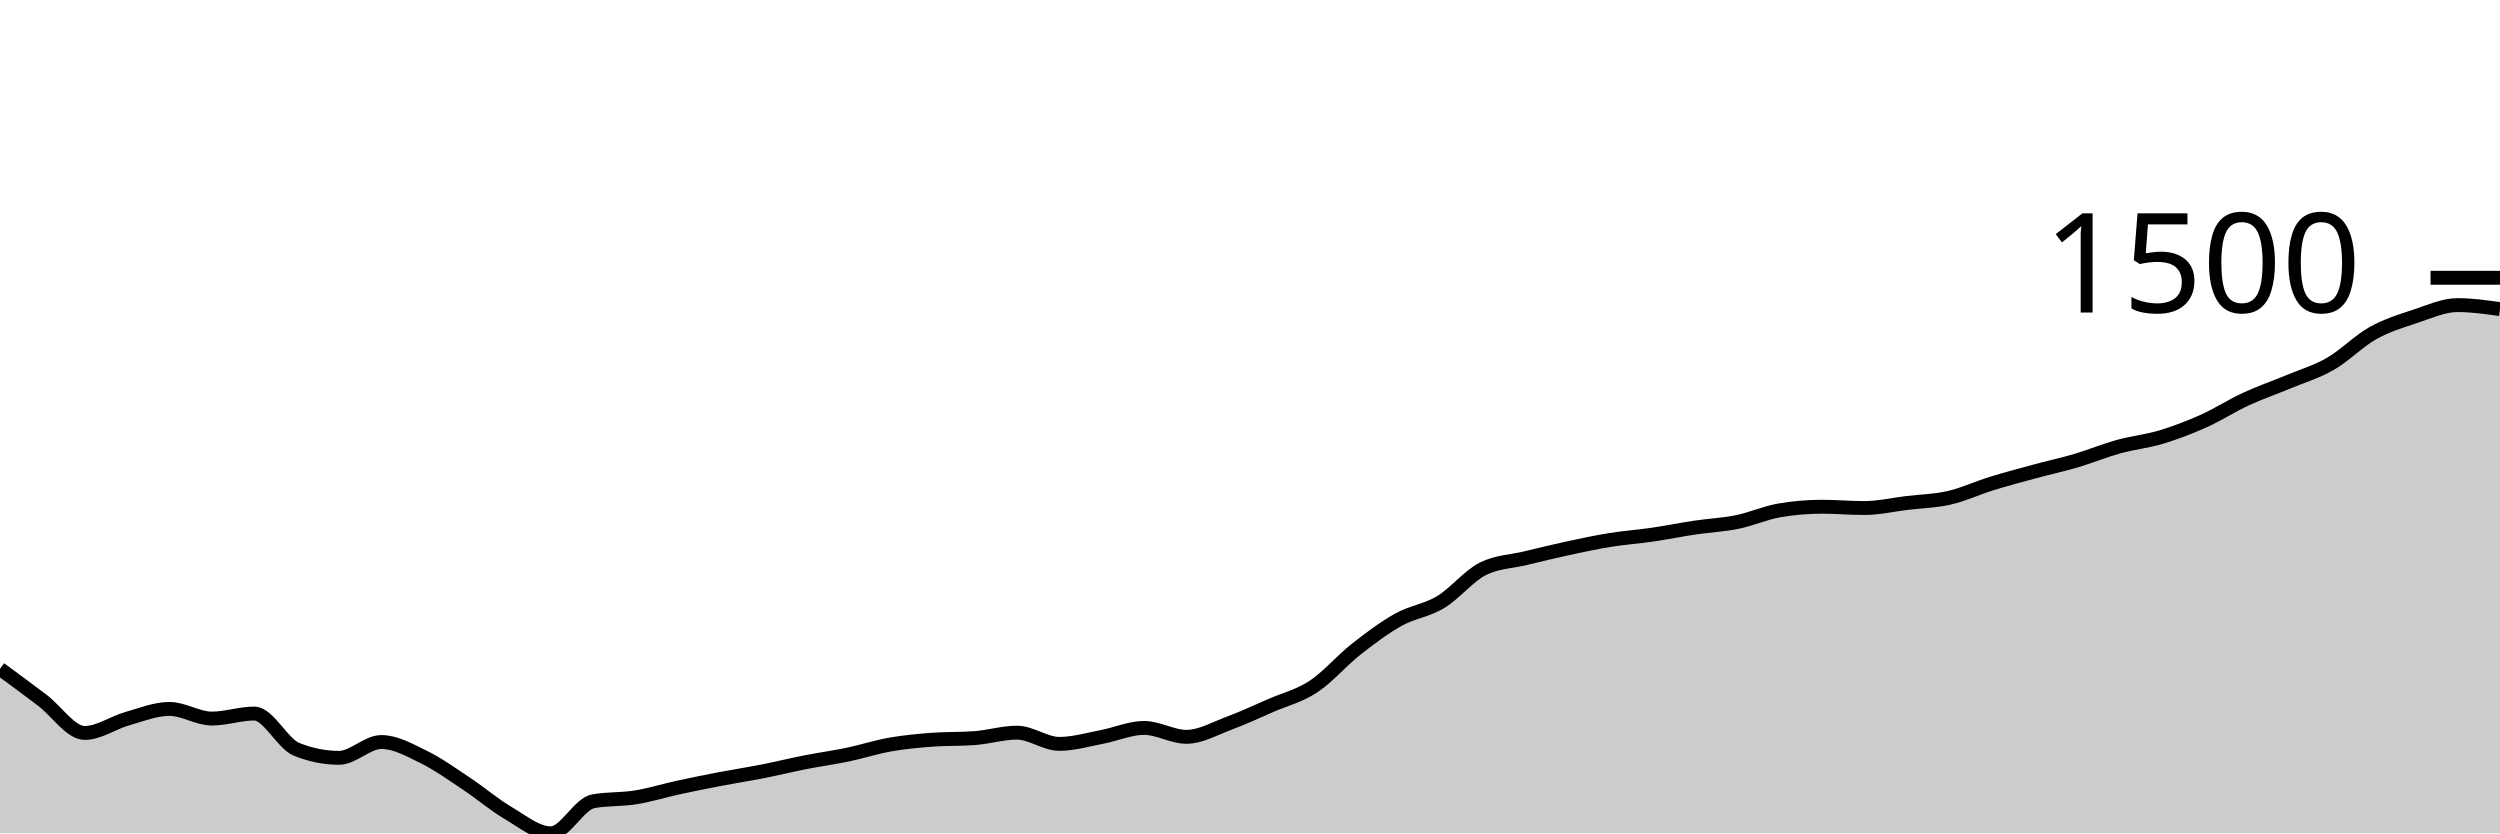
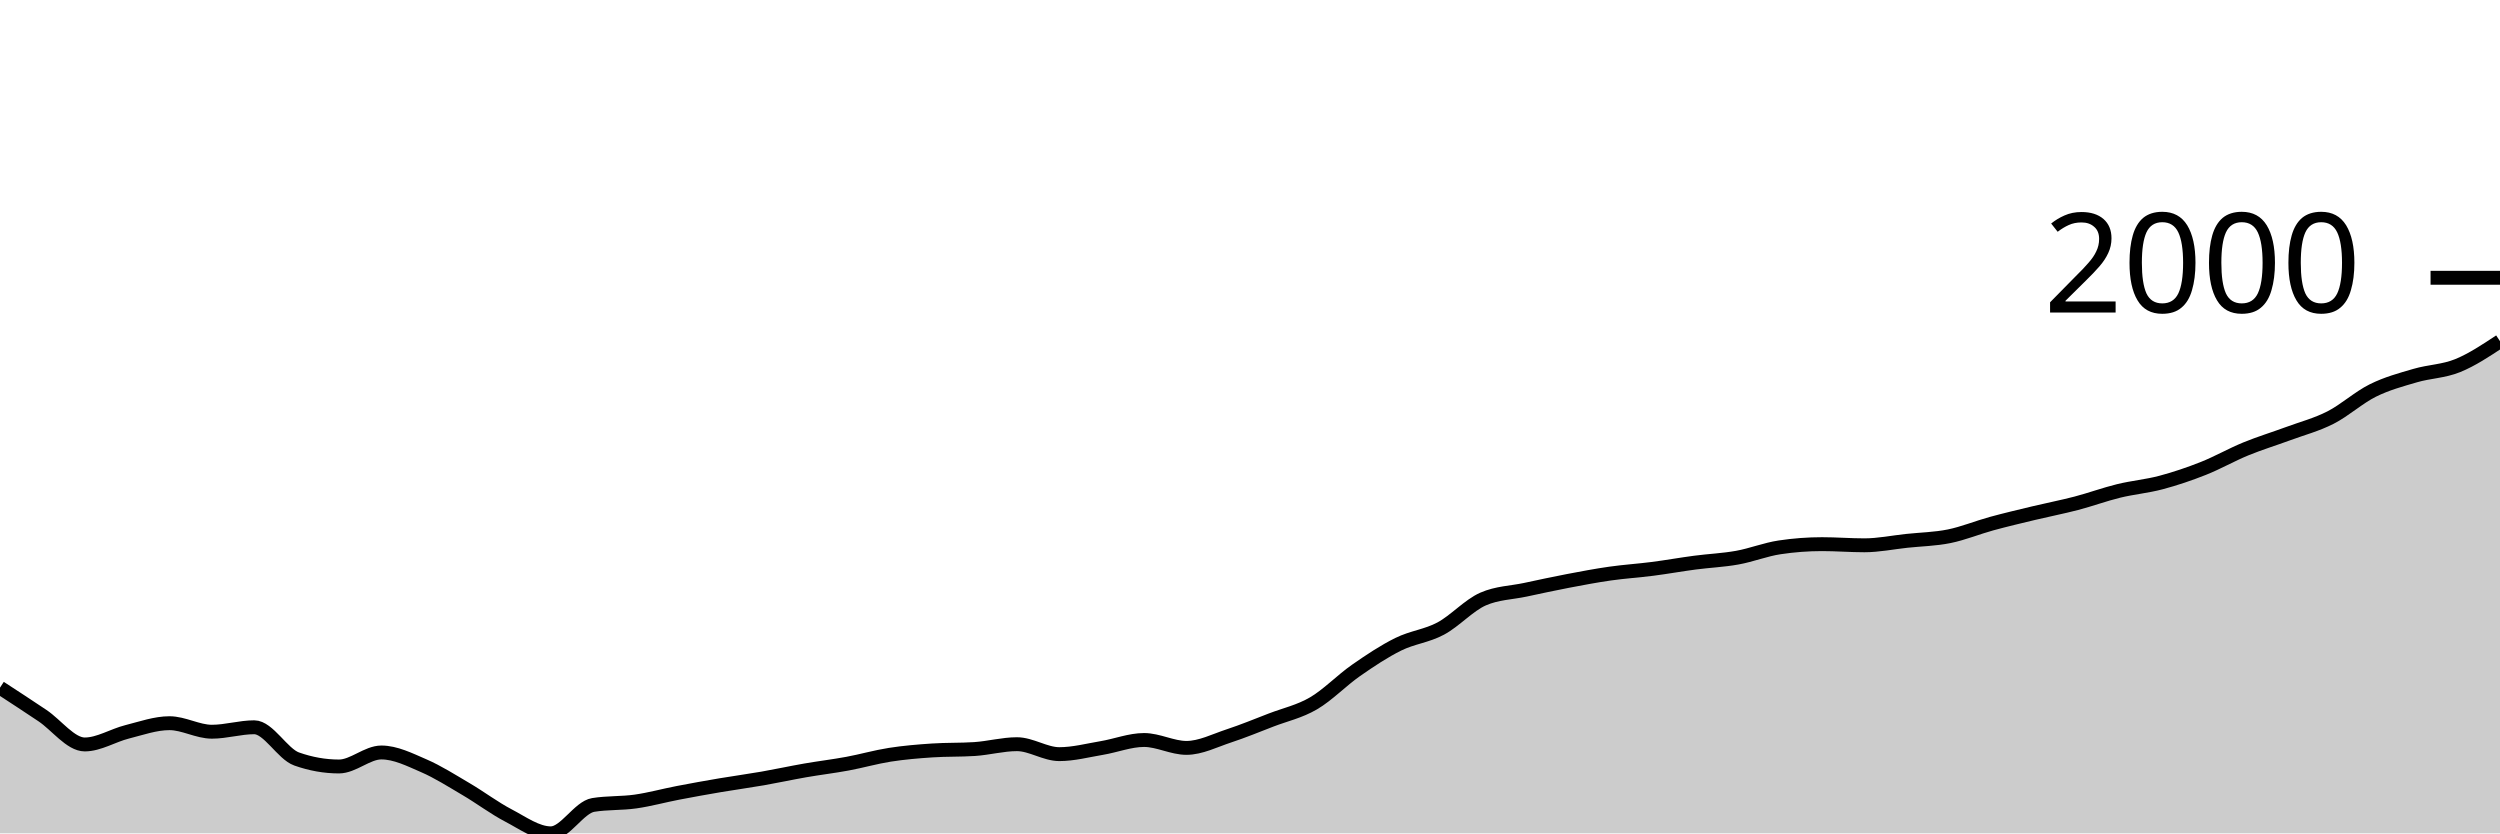
<svg xmlns="http://www.w3.org/2000/svg" viewBox="0 0 180 60">
  <g transform="translate(0,20)">
-     <path class="area" fill="rgba(0, 0, 0, 0.2)" d="M0,28.154C1.017,28.903,2.034,29.652,3.051,30.422C4.068,31.192,5.085,32.772,6.102,32.772C7.119,32.772,8.136,32.036,9.153,31.747C10.169,31.459,11.186,31.043,12.203,31.043C13.22,31.043,14.237,31.737,15.254,31.737C16.271,31.737,17.288,31.375,18.305,31.375C19.322,31.375,20.339,33.546,21.356,33.953C22.373,34.36,23.39,34.564,24.407,34.564C25.424,34.564,26.441,33.425,27.458,33.425C28.475,33.425,29.492,34.005,30.508,34.502C31.525,34.999,32.542,35.732,33.559,36.407C34.576,37.082,35.593,37.952,36.61,38.55C37.627,39.149,38.644,40,39.661,40C40.678,40,41.695,37.877,42.712,37.691C43.729,37.505,44.746,37.575,45.763,37.411C46.78,37.247,47.797,36.928,48.814,36.707C49.831,36.486,50.847,36.281,51.864,36.086C52.881,35.891,53.898,35.737,54.915,35.537C55.932,35.337,56.949,35.085,57.966,34.885C58.983,34.685,60,34.548,61.017,34.336C62.034,34.124,63.051,33.791,64.068,33.611C65.085,33.432,66.102,33.335,67.119,33.259C68.136,33.183,69.153,33.221,70.169,33.145C71.186,33.069,72.203,32.752,73.22,32.752C74.237,32.752,75.254,33.559,76.271,33.559C77.288,33.559,78.305,33.254,79.322,33.062C80.339,32.871,81.356,32.41,82.373,32.41C83.39,32.41,84.407,33.052,85.424,33.052C86.441,33.052,87.458,32.457,88.475,32.079C89.492,31.701,90.508,31.226,91.525,30.784C92.542,30.343,93.559,30.099,94.576,29.428C95.593,28.757,96.61,27.557,97.627,26.756C98.644,25.956,99.661,25.191,100.678,24.623C101.695,24.056,102.712,23.962,103.729,23.35C104.746,22.737,105.763,21.451,106.78,20.947C107.797,20.444,108.814,20.437,109.831,20.192C110.847,19.947,111.864,19.696,112.881,19.477C113.898,19.258,114.915,19.04,115.932,18.877C116.949,18.713,117.966,18.642,118.983,18.493C120,18.345,121.017,18.138,122.034,17.986C123.051,17.834,124.068,17.789,125.085,17.582C126.102,17.375,127.119,16.916,128.136,16.743C129.153,16.571,130.169,16.485,131.186,16.485C132.203,16.485,133.22,16.578,134.237,16.578C135.254,16.578,136.271,16.338,137.288,16.215C138.305,16.093,139.322,16.076,140.339,15.843C141.356,15.61,142.373,15.132,143.39,14.817C144.407,14.503,145.424,14.234,146.441,13.958C147.458,13.682,148.475,13.461,149.492,13.161C150.508,12.86,151.525,12.438,152.542,12.156C153.559,11.875,154.576,11.778,155.593,11.473C156.61,11.167,157.627,10.779,158.644,10.324C159.661,9.868,160.678,9.21,161.695,8.739C162.712,8.268,163.729,7.921,164.746,7.497C165.763,7.072,166.78,6.777,167.797,6.192C168.814,5.607,169.831,4.556,170.847,3.987C171.864,3.417,172.881,3.112,173.898,2.775C174.915,2.439,175.932,1.967,176.949,1.967C177.966,1.967,178.983,2.112,180,2.257L180,40C178.983,40,177.966,40,176.949,40C175.932,40,174.915,40,173.898,40C172.881,40,171.864,40,170.847,40C169.831,40,168.814,40,167.797,40C166.78,40,165.763,40,164.746,40C163.729,40,162.712,40,161.695,40C160.678,40,159.661,40,158.644,40C157.627,40,156.61,40,155.593,40C154.576,40,153.559,40,152.542,40C151.525,40,150.508,40,149.492,40C148.475,40,147.458,40,146.441,40C145.424,40,144.407,40,143.39,40C142.373,40,141.356,40,140.339,40C139.322,40,138.305,40,137.288,40C136.271,40,135.254,40,134.237,40C133.22,40,132.203,40,131.186,40C130.169,40,129.153,40,128.136,40C127.119,40,126.102,40,125.085,40C124.068,40,123.051,40,122.034,40C121.017,40,120,40,118.983,40C117.966,40,116.949,40,115.932,40C114.915,40,113.898,40,112.881,40C111.864,40,110.847,40,109.831,40C108.814,40,107.797,40,106.78,40C105.763,40,104.746,40,103.729,40C102.712,40,101.695,40,100.678,40C99.661,40,98.644,40,97.627,40C96.61,40,95.593,40,94.576,40C93.559,40,92.542,40,91.525,40C90.508,40,89.492,40,88.475,40C87.458,40,86.441,40,85.424,40C84.407,40,83.39,40,82.373,40C81.356,40,80.339,40,79.322,40C78.305,40,77.288,40,76.271,40C75.254,40,74.237,40,73.22,40C72.203,40,71.186,40,70.169,40C69.153,40,68.136,40,67.119,40C66.102,40,65.085,40,64.068,40C63.051,40,62.034,40,61.017,40C60,40,58.983,40,57.966,40C56.949,40,55.932,40,54.915,40C53.898,40,52.881,40,51.864,40C50.847,40,49.831,40,48.814,40C47.797,40,46.78,40,45.763,40C44.746,40,43.729,40,42.712,40C41.695,40,40.678,40,39.661,40C38.644,40,37.627,40,36.61,40C35.593,40,34.576,40,33.559,40C32.542,40,31.525,40,30.508,40C29.492,40,28.475,40,27.458,40C26.441,40,25.424,40,24.407,40C23.39,40,22.373,40,21.356,40C20.339,40,19.322,40,18.305,40C17.288,40,16.271,40,15.254,40C14.237,40,13.22,40,12.203,40C11.186,40,10.169,40,9.153,40C8.136,40,7.119,40,6.102,40C5.085,40,4.068,40,3.051,40C2.034,40,1.017,40,0,40Z" />
-     <path class="line" stroke="black" fill="none" d="M0,28.154C1.017,28.903,2.034,29.652,3.051,30.422C4.068,31.192,5.085,32.772,6.102,32.772C7.119,32.772,8.136,32.036,9.153,31.747C10.169,31.459,11.186,31.043,12.203,31.043C13.22,31.043,14.237,31.737,15.254,31.737C16.271,31.737,17.288,31.375,18.305,31.375C19.322,31.375,20.339,33.546,21.356,33.953C22.373,34.36,23.39,34.564,24.407,34.564C25.424,34.564,26.441,33.425,27.458,33.425C28.475,33.425,29.492,34.005,30.508,34.502C31.525,34.999,32.542,35.732,33.559,36.407C34.576,37.082,35.593,37.952,36.61,38.55C37.627,39.149,38.644,40,39.661,40C40.678,40,41.695,37.877,42.712,37.691C43.729,37.505,44.746,37.575,45.763,37.411C46.78,37.247,47.797,36.928,48.814,36.707C49.831,36.486,50.847,36.281,51.864,36.086C52.881,35.891,53.898,35.737,54.915,35.537C55.932,35.337,56.949,35.085,57.966,34.885C58.983,34.685,60,34.548,61.017,34.336C62.034,34.124,63.051,33.791,64.068,33.611C65.085,33.432,66.102,33.335,67.119,33.259C68.136,33.183,69.153,33.221,70.169,33.145C71.186,33.069,72.203,32.752,73.22,32.752C74.237,32.752,75.254,33.559,76.271,33.559C77.288,33.559,78.305,33.254,79.322,33.062C80.339,32.871,81.356,32.41,82.373,32.41C83.39,32.41,84.407,33.052,85.424,33.052C86.441,33.052,87.458,32.457,88.475,32.079C89.492,31.701,90.508,31.226,91.525,30.784C92.542,30.343,93.559,30.099,94.576,29.428C95.593,28.757,96.61,27.557,97.627,26.756C98.644,25.956,99.661,25.191,100.678,24.623C101.695,24.056,102.712,23.962,103.729,23.35C104.746,22.737,105.763,21.451,106.78,20.947C107.797,20.444,108.814,20.437,109.831,20.192C110.847,19.947,111.864,19.696,112.881,19.477C113.898,19.258,114.915,19.04,115.932,18.877C116.949,18.713,117.966,18.642,118.983,18.493C120,18.345,121.017,18.138,122.034,17.986C123.051,17.834,124.068,17.789,125.085,17.582C126.102,17.375,127.119,16.916,128.136,16.743C129.153,16.571,130.169,16.485,131.186,16.485C132.203,16.485,133.22,16.578,134.237,16.578C135.254,16.578,136.271,16.338,137.288,16.215C138.305,16.093,139.322,16.076,140.339,15.843C141.356,15.61,142.373,15.132,143.39,14.817C144.407,14.503,145.424,14.234,146.441,13.958C147.458,13.682,148.475,13.461,149.492,13.161C150.508,12.86,151.525,12.438,152.542,12.156C153.559,11.875,154.576,11.778,155.593,11.473C156.61,11.167,157.627,10.779,158.644,10.324C159.661,9.868,160.678,9.21,161.695,8.739C162.712,8.268,163.729,7.921,164.746,7.497C165.763,7.072,166.78,6.777,167.797,6.192C168.814,5.607,169.831,4.556,170.847,3.987C171.864,3.417,172.881,3.112,173.898,2.775C174.915,2.439,175.932,1.967,176.949,1.967C177.966,1.967,178.983,2.112,180,2.257" />
+     <path class="area" fill="rgba(0, 0, 0, 0.2)" d="M0,29.512C1.017,30.175,2.034,30.838,3.051,31.52C4.068,32.201,5.085,33.601,6.102,33.601C7.119,33.601,8.136,32.948,9.153,32.693C10.169,32.438,11.186,32.07,12.203,32.07C13.22,32.07,14.237,32.684,15.254,32.684C16.271,32.684,17.288,32.363,18.305,32.363C19.322,32.363,20.339,34.285,21.356,34.646C22.373,35.006,23.39,35.187,24.407,35.187C25.424,35.187,26.441,34.178,27.458,34.178C28.475,34.178,29.492,34.692,30.508,35.132C31.525,35.572,32.542,36.221,33.559,36.819C34.576,37.416,35.593,38.186,36.61,38.716C37.627,39.247,38.644,40,39.661,40C40.678,40,41.695,38.121,42.712,37.956C43.729,37.791,44.746,37.853,45.763,37.708C46.78,37.563,47.797,37.28,48.814,37.085C49.831,36.889,50.847,36.707,51.864,36.534C52.881,36.362,53.898,36.226,54.915,36.049C55.932,35.871,56.949,35.648,57.966,35.471C58.983,35.294,60,35.173,61.017,34.985C62.034,34.797,63.051,34.502,64.068,34.343C65.085,34.184,66.102,34.099,67.119,34.032C68.136,33.964,69.153,33.998,70.169,33.931C71.186,33.864,72.203,33.582,73.22,33.582C74.237,33.582,75.254,34.298,76.271,34.298C77.288,34.298,78.305,34.027,79.322,33.857C80.339,33.688,81.356,33.28,82.373,33.28C83.39,33.28,84.407,33.848,85.424,33.848C86.441,33.848,87.458,33.321,88.475,32.986C89.492,32.652,90.508,32.232,91.525,31.84C92.542,31.449,93.559,31.234,94.576,30.639C95.593,30.045,96.61,28.983,97.627,28.274C98.644,27.565,99.661,26.888,100.678,26.386C101.695,25.883,102.712,25.8,103.729,25.258C104.746,24.715,105.763,23.577,106.78,23.131C107.797,22.685,108.814,22.679,109.831,22.462C110.847,22.245,111.864,22.023,112.881,21.829C113.898,21.635,114.915,21.442,115.932,21.297C116.949,21.152,117.966,21.089,118.983,20.958C120,20.827,121.017,20.643,122.034,20.509C123.051,20.374,124.068,20.335,125.085,20.151C126.102,19.968,127.119,19.561,128.136,19.409C129.153,19.256,130.169,19.179,131.186,19.179C132.203,19.179,133.22,19.262,134.237,19.262C135.254,19.262,136.271,19.05,137.288,18.941C138.305,18.833,139.322,18.817,140.339,18.611C141.356,18.405,142.373,17.982,143.39,17.703C144.407,17.425,145.424,17.187,146.441,16.942C147.458,16.698,148.475,16.502,149.492,16.237C150.508,15.971,151.525,15.596,152.542,15.347C153.559,15.098,154.576,15.013,155.593,14.742C156.61,14.472,157.627,14.128,158.644,13.725C159.661,13.321,160.678,12.739,161.695,12.322C162.712,11.905,163.729,11.598,164.746,11.222C165.763,10.846,166.78,10.584,167.797,10.066C168.814,9.548,169.831,8.618,170.847,8.114C171.864,7.609,172.881,7.339,173.898,7.041C174.915,6.743,175.932,6.738,176.949,6.326C177.966,5.913,178.983,5.24,180,4.566L180,40C178.983,40,177.966,40,176.949,40C175.932,40,174.915,40,173.898,40C172.881,40,171.864,40,170.847,40C169.831,40,168.814,40,167.797,40C166.78,40,165.763,40,164.746,40C163.729,40,162.712,40,161.695,40C160.678,40,159.661,40,158.644,40C157.627,40,156.61,40,155.593,40C154.576,40,153.559,40,152.542,40C151.525,40,150.508,40,149.492,40C148.475,40,147.458,40,146.441,40C145.424,40,144.407,40,143.39,40C142.373,40,141.356,40,140.339,40C139.322,40,138.305,40,137.288,40C136.271,40,135.254,40,134.237,40C133.22,40,132.203,40,131.186,40C130.169,40,129.153,40,128.136,40C127.119,40,126.102,40,125.085,40C124.068,40,123.051,40,122.034,40C121.017,40,120,40,118.983,40C117.966,40,116.949,40,115.932,40C114.915,40,113.898,40,112.881,40C111.864,40,110.847,40,109.831,40C108.814,40,107.797,40,106.78,40C105.763,40,104.746,40,103.729,40C102.712,40,101.695,40,100.678,40C99.661,40,98.644,40,97.627,40C96.61,40,95.593,40,94.576,40C93.559,40,92.542,40,91.525,40C90.508,40,89.492,40,88.475,40C87.458,40,86.441,40,85.424,40C84.407,40,83.39,40,82.373,40C81.356,40,80.339,40,79.322,40C78.305,40,77.288,40,76.271,40C75.254,40,74.237,40,73.22,40C72.203,40,71.186,40,70.169,40C69.153,40,68.136,40,67.119,40C66.102,40,65.085,40,64.068,40C63.051,40,62.034,40,61.017,40C60,40,58.983,40,57.966,40C56.949,40,55.932,40,54.915,40C53.898,40,52.881,40,51.864,40C50.847,40,49.831,40,48.814,40C47.797,40,46.78,40,45.763,40C44.746,40,43.729,40,42.712,40C41.695,40,40.678,40,39.661,40C38.644,40,37.627,40,36.61,40C35.593,40,34.576,40,33.559,40C32.542,40,31.525,40,30.508,40C29.492,40,28.475,40,27.458,40C26.441,40,25.424,40,24.407,40C23.39,40,22.373,40,21.356,40C20.339,40,19.322,40,18.305,40C17.288,40,16.271,40,15.254,40C14.237,40,13.22,40,12.203,40C11.186,40,10.169,40,9.153,40C8.136,40,7.119,40,6.102,40C5.085,40,4.068,40,3.051,40C2.034,40,1.017,40,0,40Z" />
+     <path class="line" stroke="black" fill="none" d="M0,29.512C1.017,30.175,2.034,30.838,3.051,31.52C4.068,32.201,5.085,33.601,6.102,33.601C7.119,33.601,8.136,32.948,9.153,32.693C10.169,32.438,11.186,32.07,12.203,32.07C13.22,32.07,14.237,32.684,15.254,32.684C16.271,32.684,17.288,32.363,18.305,32.363C19.322,32.363,20.339,34.285,21.356,34.646C22.373,35.006,23.39,35.187,24.407,35.187C25.424,35.187,26.441,34.178,27.458,34.178C28.475,34.178,29.492,34.692,30.508,35.132C31.525,35.572,32.542,36.221,33.559,36.819C34.576,37.416,35.593,38.186,36.61,38.716C37.627,39.247,38.644,40,39.661,40C40.678,40,41.695,38.121,42.712,37.956C43.729,37.791,44.746,37.853,45.763,37.708C46.78,37.563,47.797,37.28,48.814,37.085C49.831,36.889,50.847,36.707,51.864,36.534C52.881,36.362,53.898,36.226,54.915,36.049C55.932,35.871,56.949,35.648,57.966,35.471C58.983,35.294,60,35.173,61.017,34.985C62.034,34.797,63.051,34.502,64.068,34.343C65.085,34.184,66.102,34.099,67.119,34.032C68.136,33.964,69.153,33.998,70.169,33.931C71.186,33.864,72.203,33.582,73.22,33.582C74.237,33.582,75.254,34.298,76.271,34.298C77.288,34.298,78.305,34.027,79.322,33.857C80.339,33.688,81.356,33.28,82.373,33.28C83.39,33.28,84.407,33.848,85.424,33.848C86.441,33.848,87.458,33.321,88.475,32.986C89.492,32.652,90.508,32.232,91.525,31.84C92.542,31.449,93.559,31.234,94.576,30.639C95.593,30.045,96.61,28.983,97.627,28.274C98.644,27.565,99.661,26.888,100.678,26.386C101.695,25.883,102.712,25.8,103.729,25.258C104.746,24.715,105.763,23.577,106.78,23.131C107.797,22.685,108.814,22.679,109.831,22.462C110.847,22.245,111.864,22.023,112.881,21.829C113.898,21.635,114.915,21.442,115.932,21.297C116.949,21.152,117.966,21.089,118.983,20.958C120,20.827,121.017,20.643,122.034,20.509C123.051,20.374,124.068,20.335,125.085,20.151C126.102,19.968,127.119,19.561,128.136,19.409C129.153,19.256,130.169,19.179,131.186,19.179C132.203,19.179,133.22,19.262,134.237,19.262C135.254,19.262,136.271,19.05,137.288,18.941C138.305,18.833,139.322,18.817,140.339,18.611C141.356,18.405,142.373,17.982,143.39,17.703C144.407,17.425,145.424,17.187,146.441,16.942C147.458,16.698,148.475,16.502,149.492,16.237C150.508,15.971,151.525,15.596,152.542,15.347C153.559,15.098,154.576,15.013,155.593,14.742C156.61,14.472,157.627,14.128,158.644,13.725C159.661,13.321,160.678,12.739,161.695,12.322C162.712,11.905,163.729,11.598,164.746,11.222C165.763,10.846,166.78,10.584,167.797,10.066C168.814,9.548,169.831,8.618,170.847,8.114C171.864,7.609,172.881,7.339,173.898,7.041C174.915,6.743,175.932,6.738,176.949,6.326C177.966,5.913,178.983,5.24,180,4.566" />
    <path class="axis-ceiling" stroke-width="1" stroke="black" fill="none" d="M175,0L180,0" />
-     <text class="axis-ceiling-label" font-family="sans-serif" text-anchor="end" font-size="10px" x="170" y="2.5">1500</text>
+     <text class="axis-ceiling-label" font-family="sans-serif" text-anchor="end" font-size="10px" x="170" y="2.5">2000</text>
  </g>
</svg>
